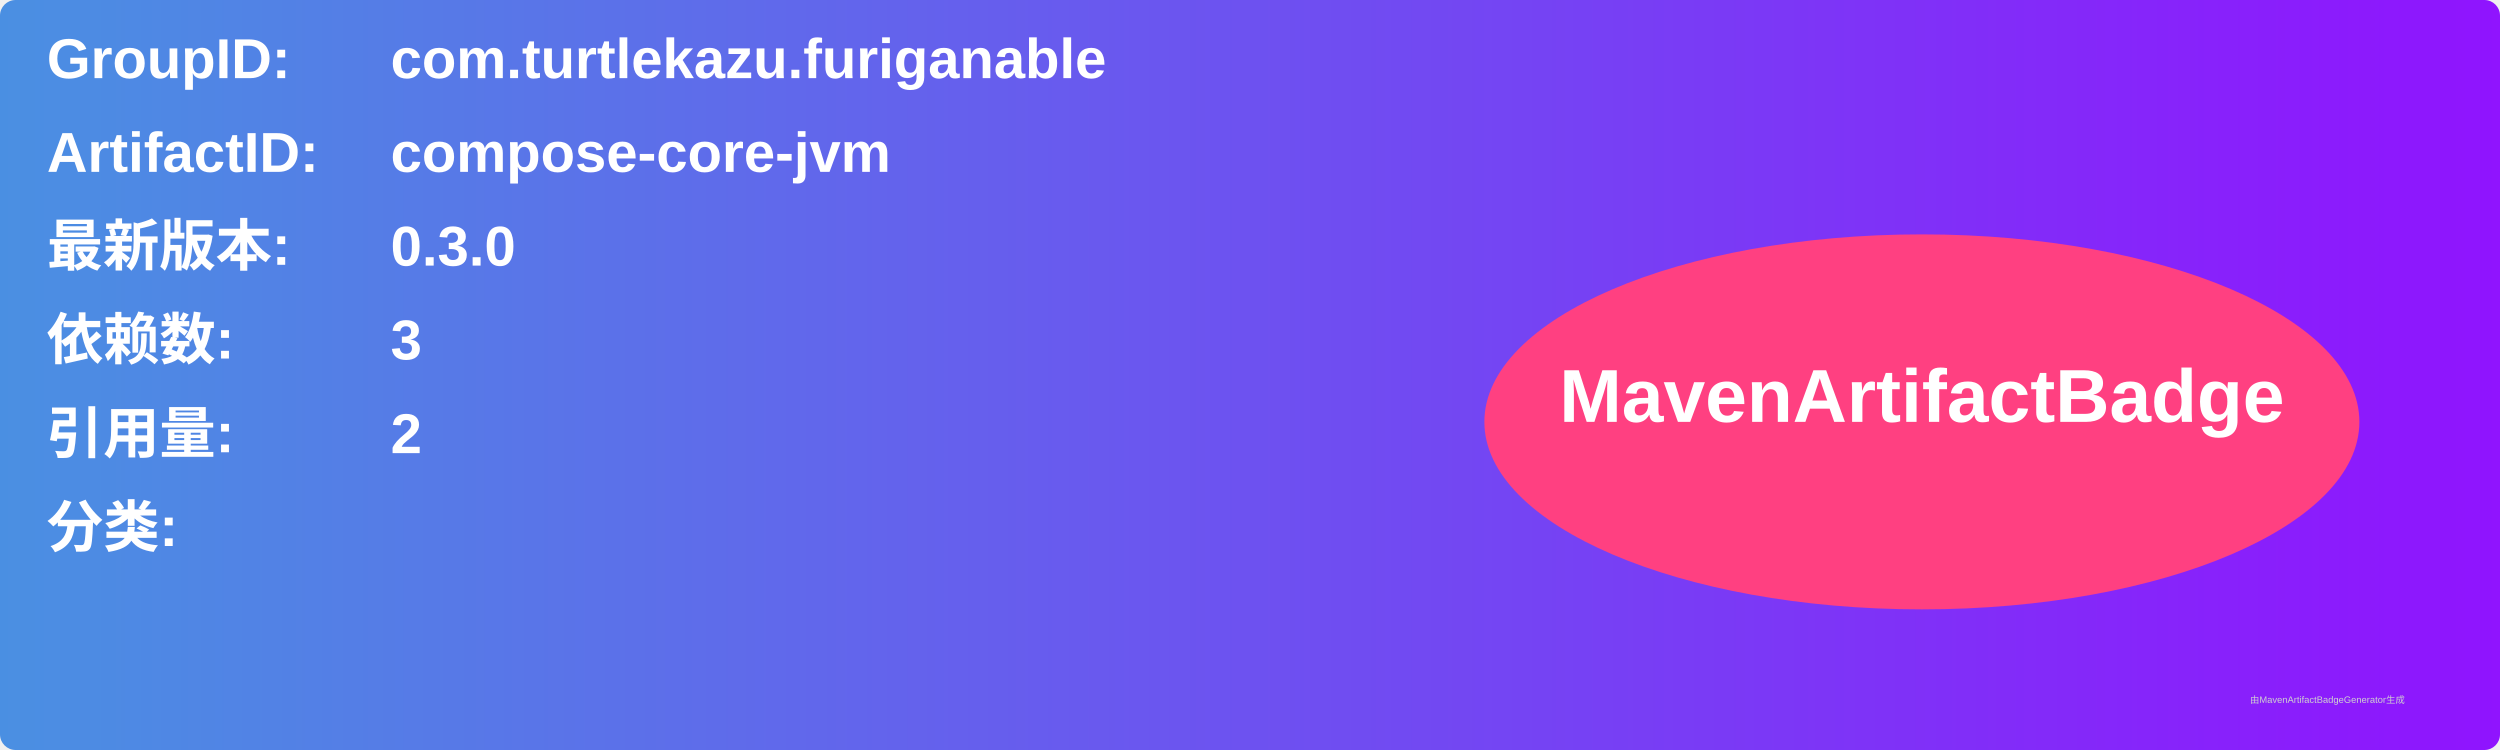
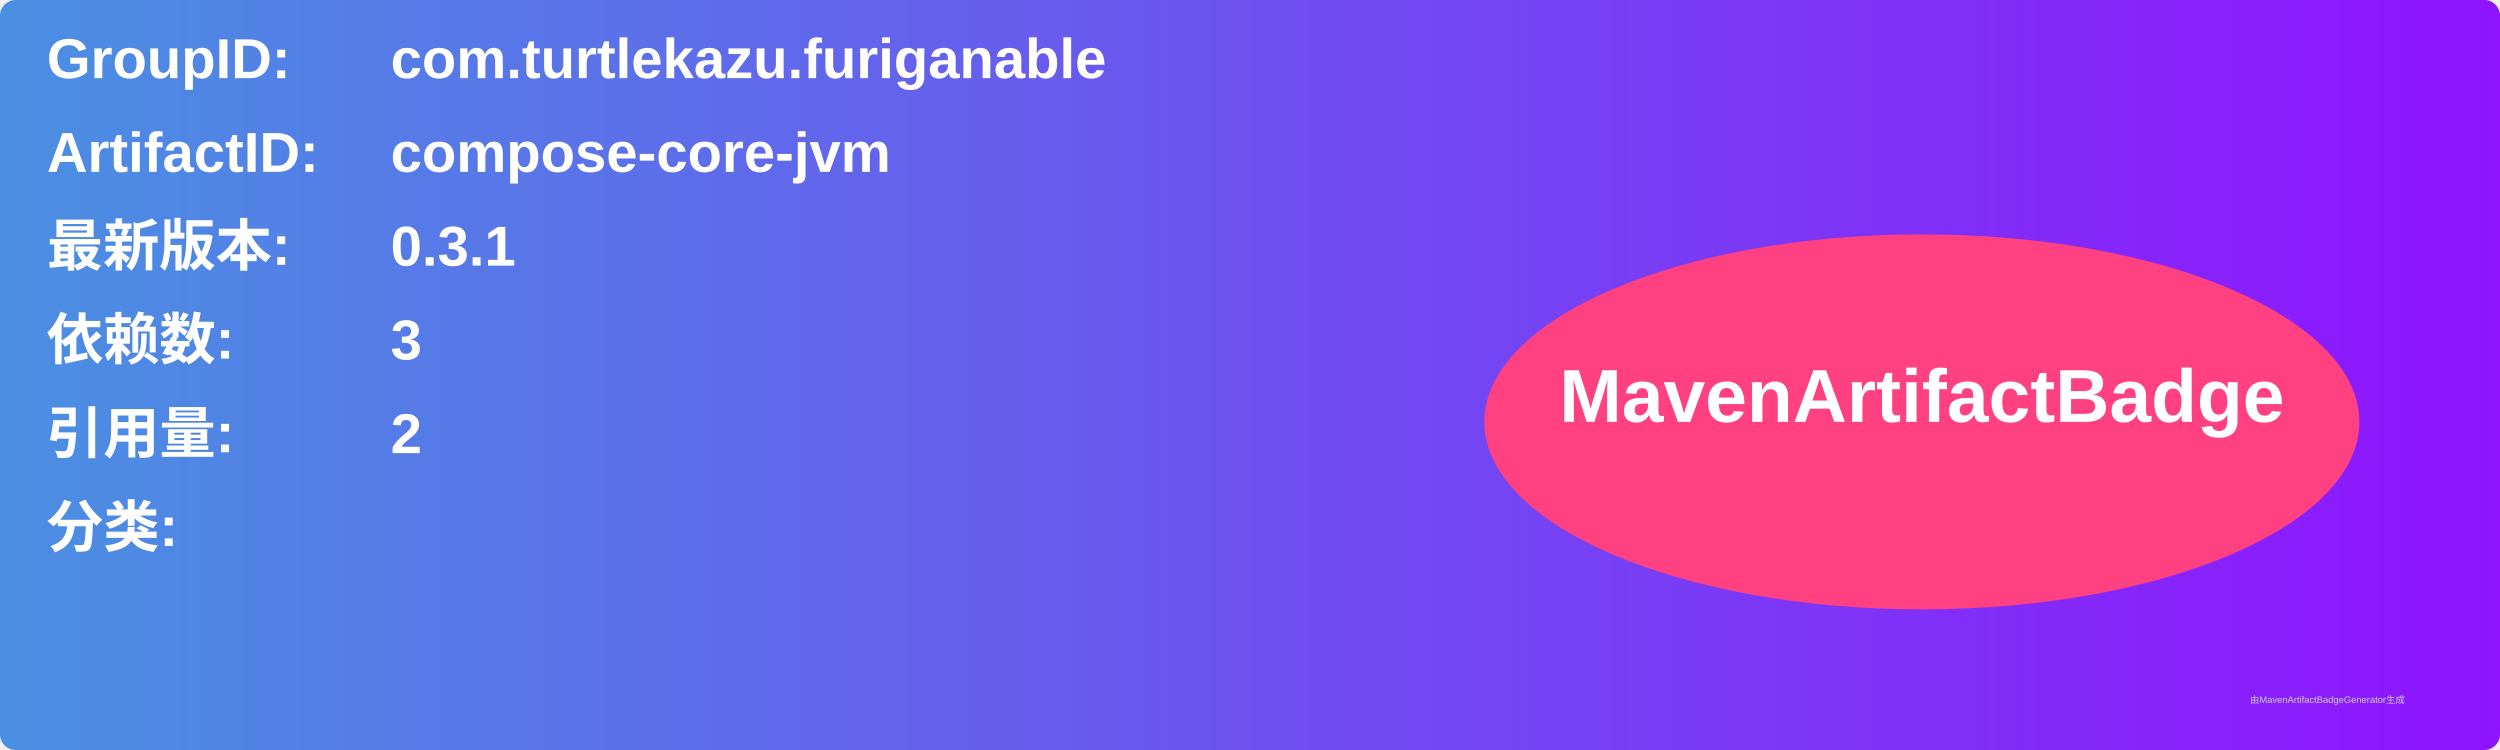
<svg xmlns="http://www.w3.org/2000/svg" width="800" height="240" viewBox="0 0 800 240">
  <linearGradient id="grad" x1="0%" y1="0%" x2="100%" y2="0%">
    <stop offset="0%" stop-color="#4a90e2" />
    <stop offset="100%" stop-color="#9013fe" />
  </linearGradient>
  <rect width="100%" height="100%" rx="5" ry="5" fill="url(#grad)" />
  <g transform="translate(15, 15)">
    <text x="0" y="10" font-family="Arial" font-size="18" fill="white" font-weight="bold" width="260">GroupID:</text>
    <text x="110" y="10" font-family="Arial" font-size="18" fill="white" font-weight="bold" width="460">com.turtlekazu.furiganable</text>
    <text x="0" y="40" font-family="Arial" font-size="18" fill="white" font-weight="bold" width="260">ArtifactID:</text>
    <text x="110" y="40" font-family="Arial" font-size="18" fill="white" font-weight="bold" width="460">compose-core-jvm</text>
    <text x="0" y="70" font-family="Arial" font-size="18" fill="white" font-weight="bold">最新版本:</text>
    <text x="110" y="70" font-family="Arial" font-size="18" fill="white" font-weight="bold">
-       <tspan font-weight="bold">0.3.0</tspan>
+       <tspan font-weight="bold">0.3.1</tspan>
    </text>
    <text x="0" y="100" font-family="Arial" font-size="18" fill="white" font-weight="bold">依赖数: </text>
    <text x="110" y="100" font-family="Arial" font-size="18" fill="white">
      <tspan font-weight="bold">3</tspan>
    </text>
    <text x="0" y="130" font-family="Arial" font-size="18" fill="white" font-weight="bold">引用量: </text>
    <text x="110" y="130" font-family="Arial" font-size="18" fill="white">
      <tspan font-weight="bold">2</tspan>
    </text>
    <text x="0" y="160" font-family="Arial" font-size="18" fill="white" font-weight="bold">分类:</text>
    <text x="10" y="190" font-family="Arial" font-size="10" fill="white">
      <tspan font-weight="bold" />
    </text>
    <ellipse cx="600" cy="120" rx="140" ry="60" fill="#ff4081" />
    <text x="600" y="120" text-anchor="middle" font-family="Arial" font-size="24" fill="white" font-weight="bold">MavenArtifactBadge</text>
  </g>
  <text x="720" y="225" font-family="Arial" font-size="3" fill="#d0d0d0">由MavenArtifactBadgeGenerator生成</text>
</svg>
